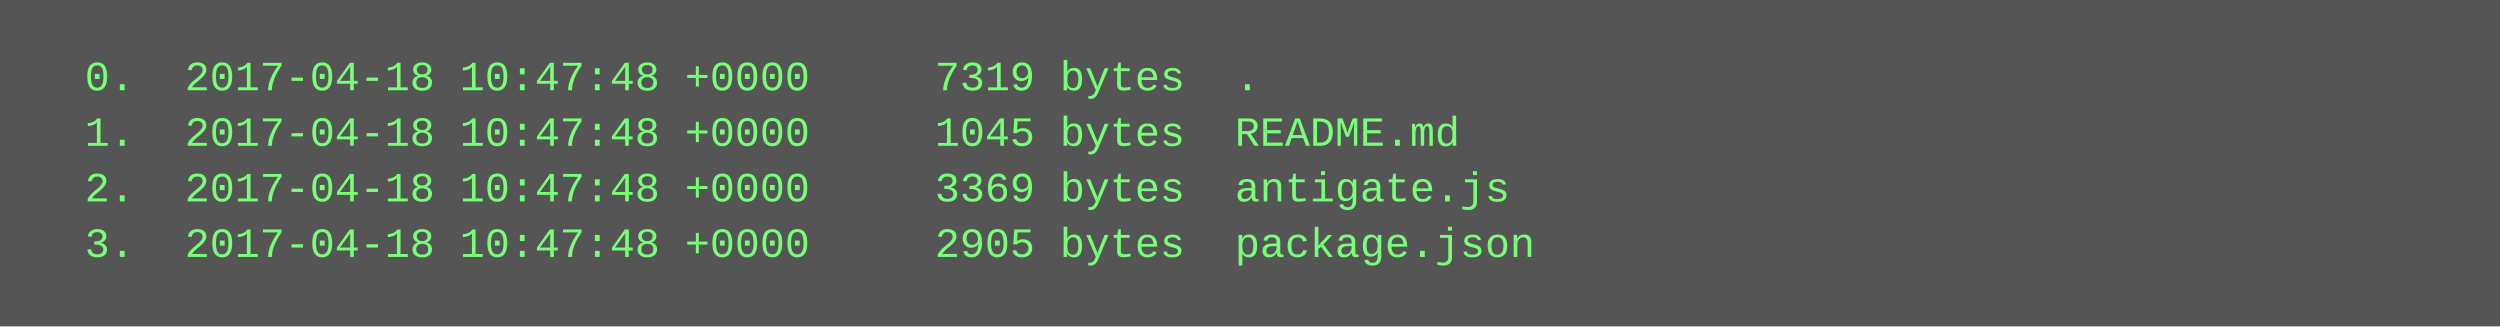
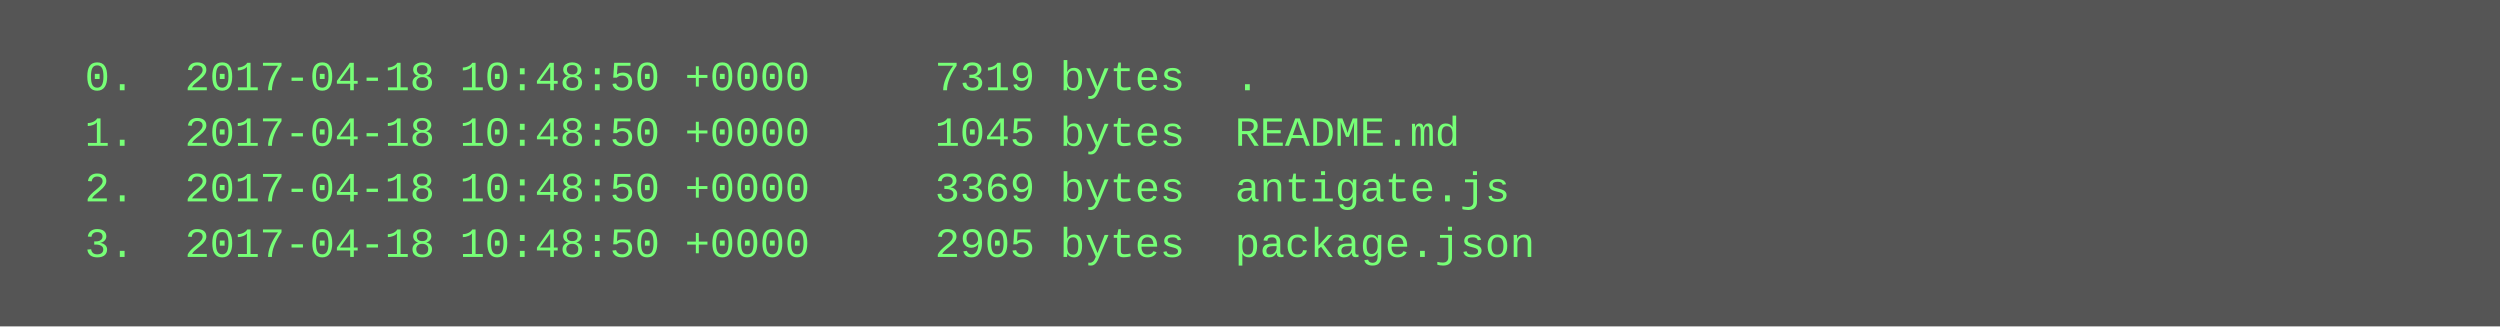
<svg xmlns="http://www.w3.org/2000/svg" height="94" width="720">
  <rect height="94" fill="#555" width="720" />
  <text fill="#7f7" font-family="Courier New" font-size="12" xml:space="preserve">
-     <tspan x="10" y="26">  0.  2017-04-18 10:47:48 +0000     7319 bytes  .</tspan>
-     <tspan x="10" y="42">  1.  2017-04-18 10:47:48 +0000     1045 bytes  README.md</tspan>
-     <tspan x="10" y="58">  2.  2017-04-18 10:47:48 +0000     3369 bytes  antigate.js</tspan>
-     <tspan x="10" y="74">  3.  2017-04-18 10:47:48 +0000     2905 bytes  package.json</tspan>
+     <tspan x="10" y="26">  0.  2017-04-18 10:48:50 +0000     7319 bytes  .</tspan>
+     <tspan x="10" y="42">  1.  2017-04-18 10:48:50 +0000     1045 bytes  README.md</tspan>
+     <tspan x="10" y="58">  2.  2017-04-18 10:48:50 +0000     3369 bytes  antigate.js</tspan>
+     <tspan x="10" y="74">  3.  2017-04-18 10:48:50 +0000     2905 bytes  package.json</tspan>
  </text>
</svg>
